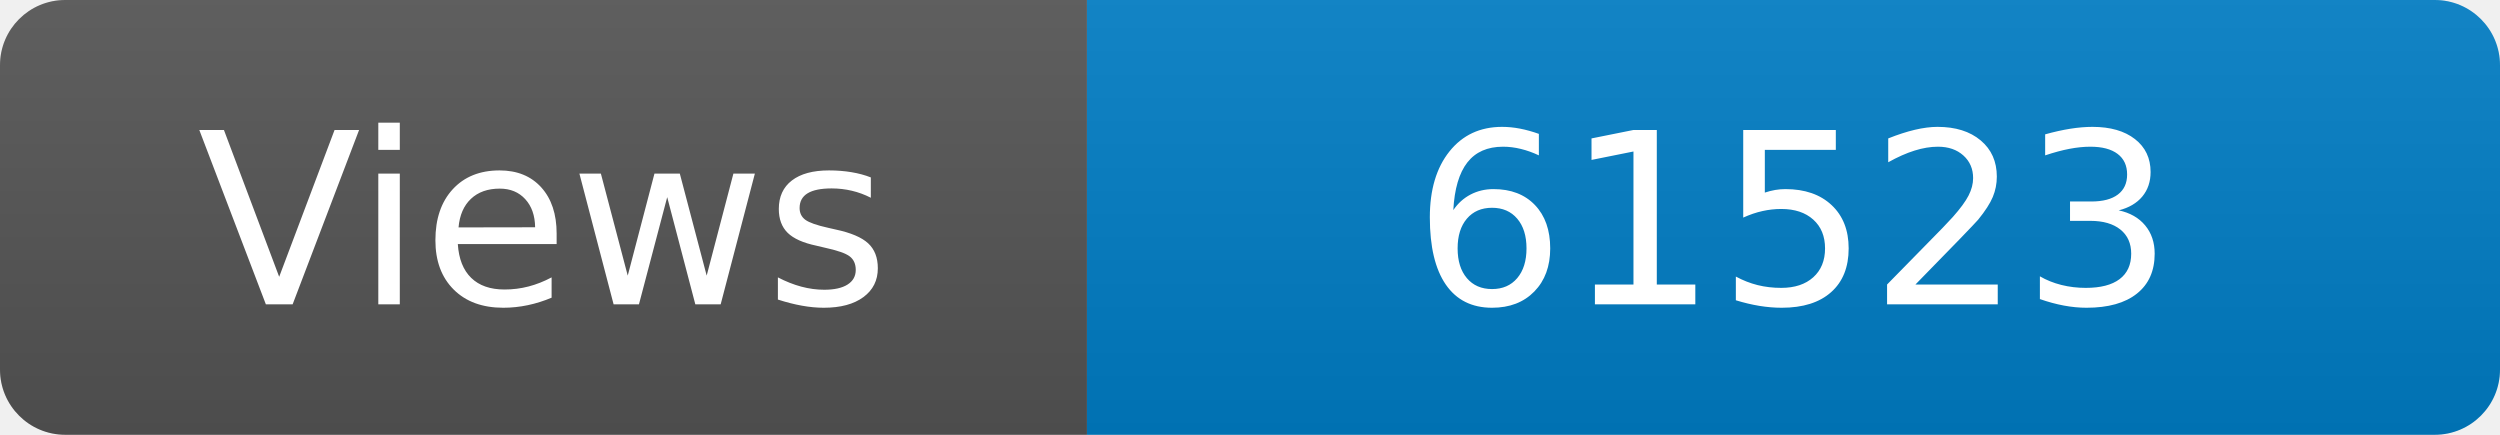
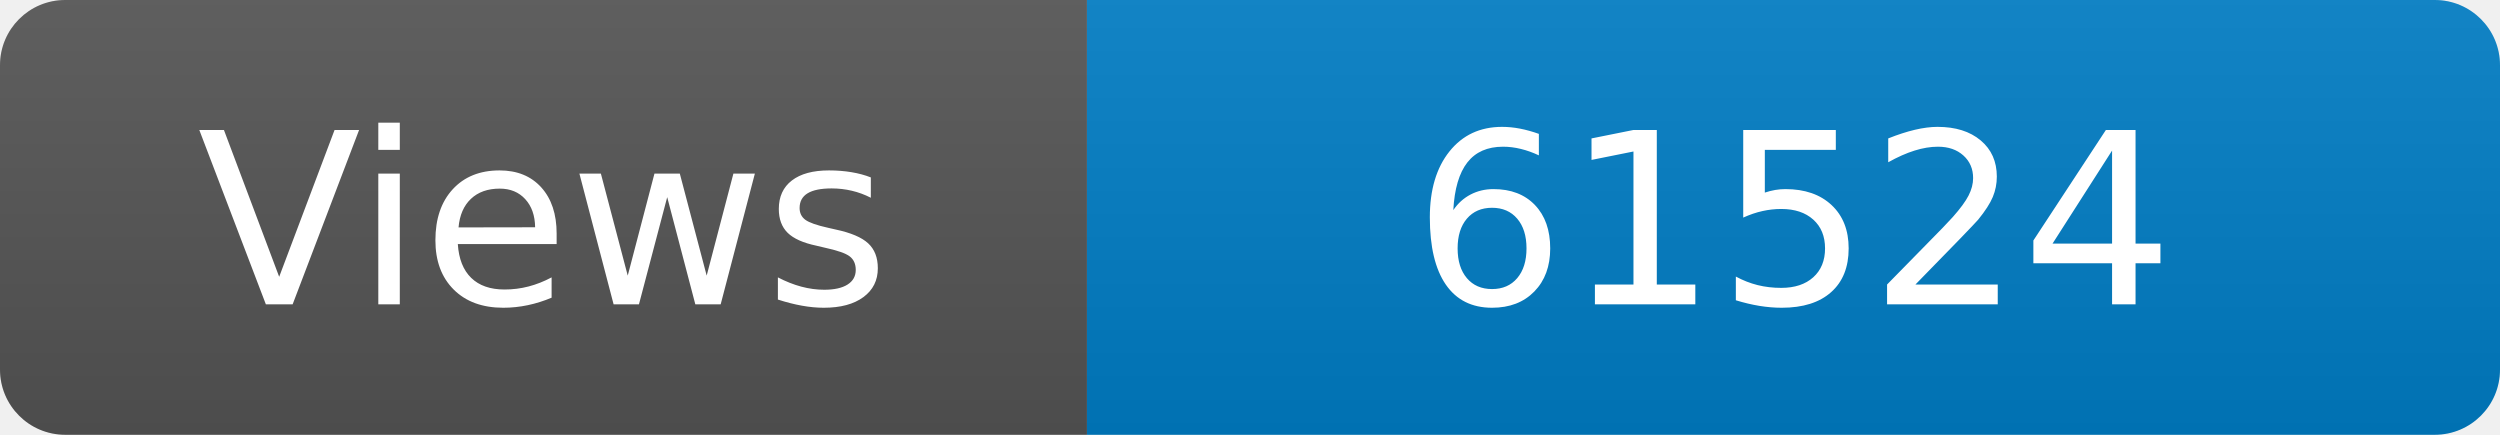
<svg xmlns="http://www.w3.org/2000/svg" width="115" height="20" role="img" aria-label="Maintained?: yes">
  <linearGradient id="s" x2="0" y2="100%">
    <stop offset="0" stop-color="#bbb" stop-opacity=".1" />
    <stop offset="1" stop-opacity=".1" />
  </linearGradient>
  <clipPath id="r">
    <rect width="115" height="20" rx="3" fill="#fff" />
  </clipPath>
  <g clip-path="url(#r)">
    <rect width="50" height="20" fill="#555" />
    <rect x="50" width="160" height="20" fill="#007ec6" />
    <rect width="115" height="20" fill="url(#s)" />
  </g>
  <g fill="#fff" text-anchor="middle" font-family="Verdana,Geneva,DejaVu Sans,sans-serif" font-size="110">
    <text x="250" y="140" transform="scale(.1)" fill="#fff">Views</text>
-     <text x="825" y="140" transform="scale(.1)" fill="#fff">61523</text>
+     <text x="825" y="140" transform="scale(.1)" fill="#fff">61524</text>
  </g>
</svg>
